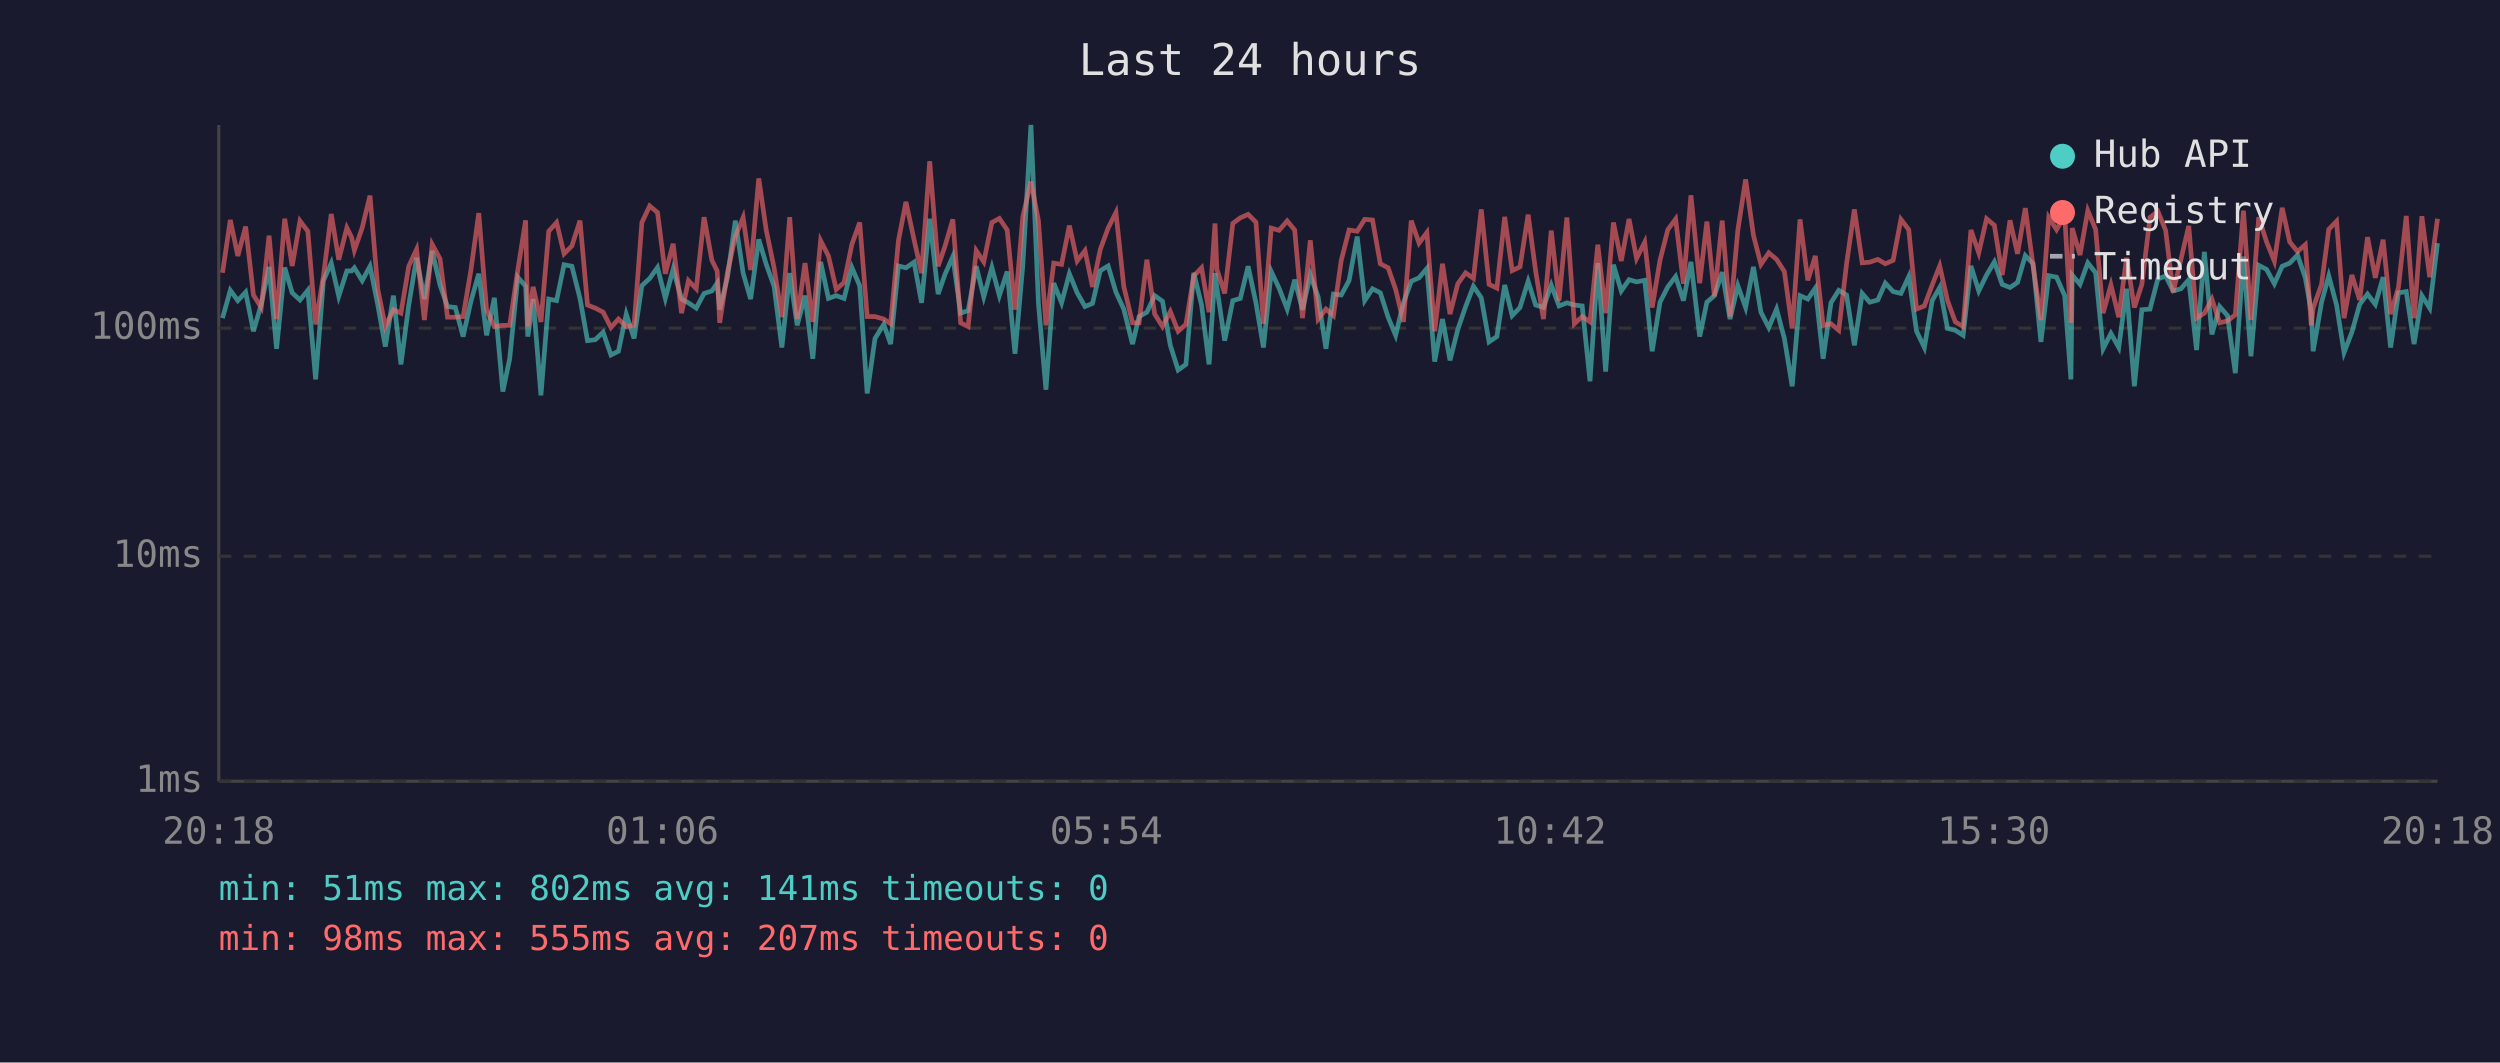
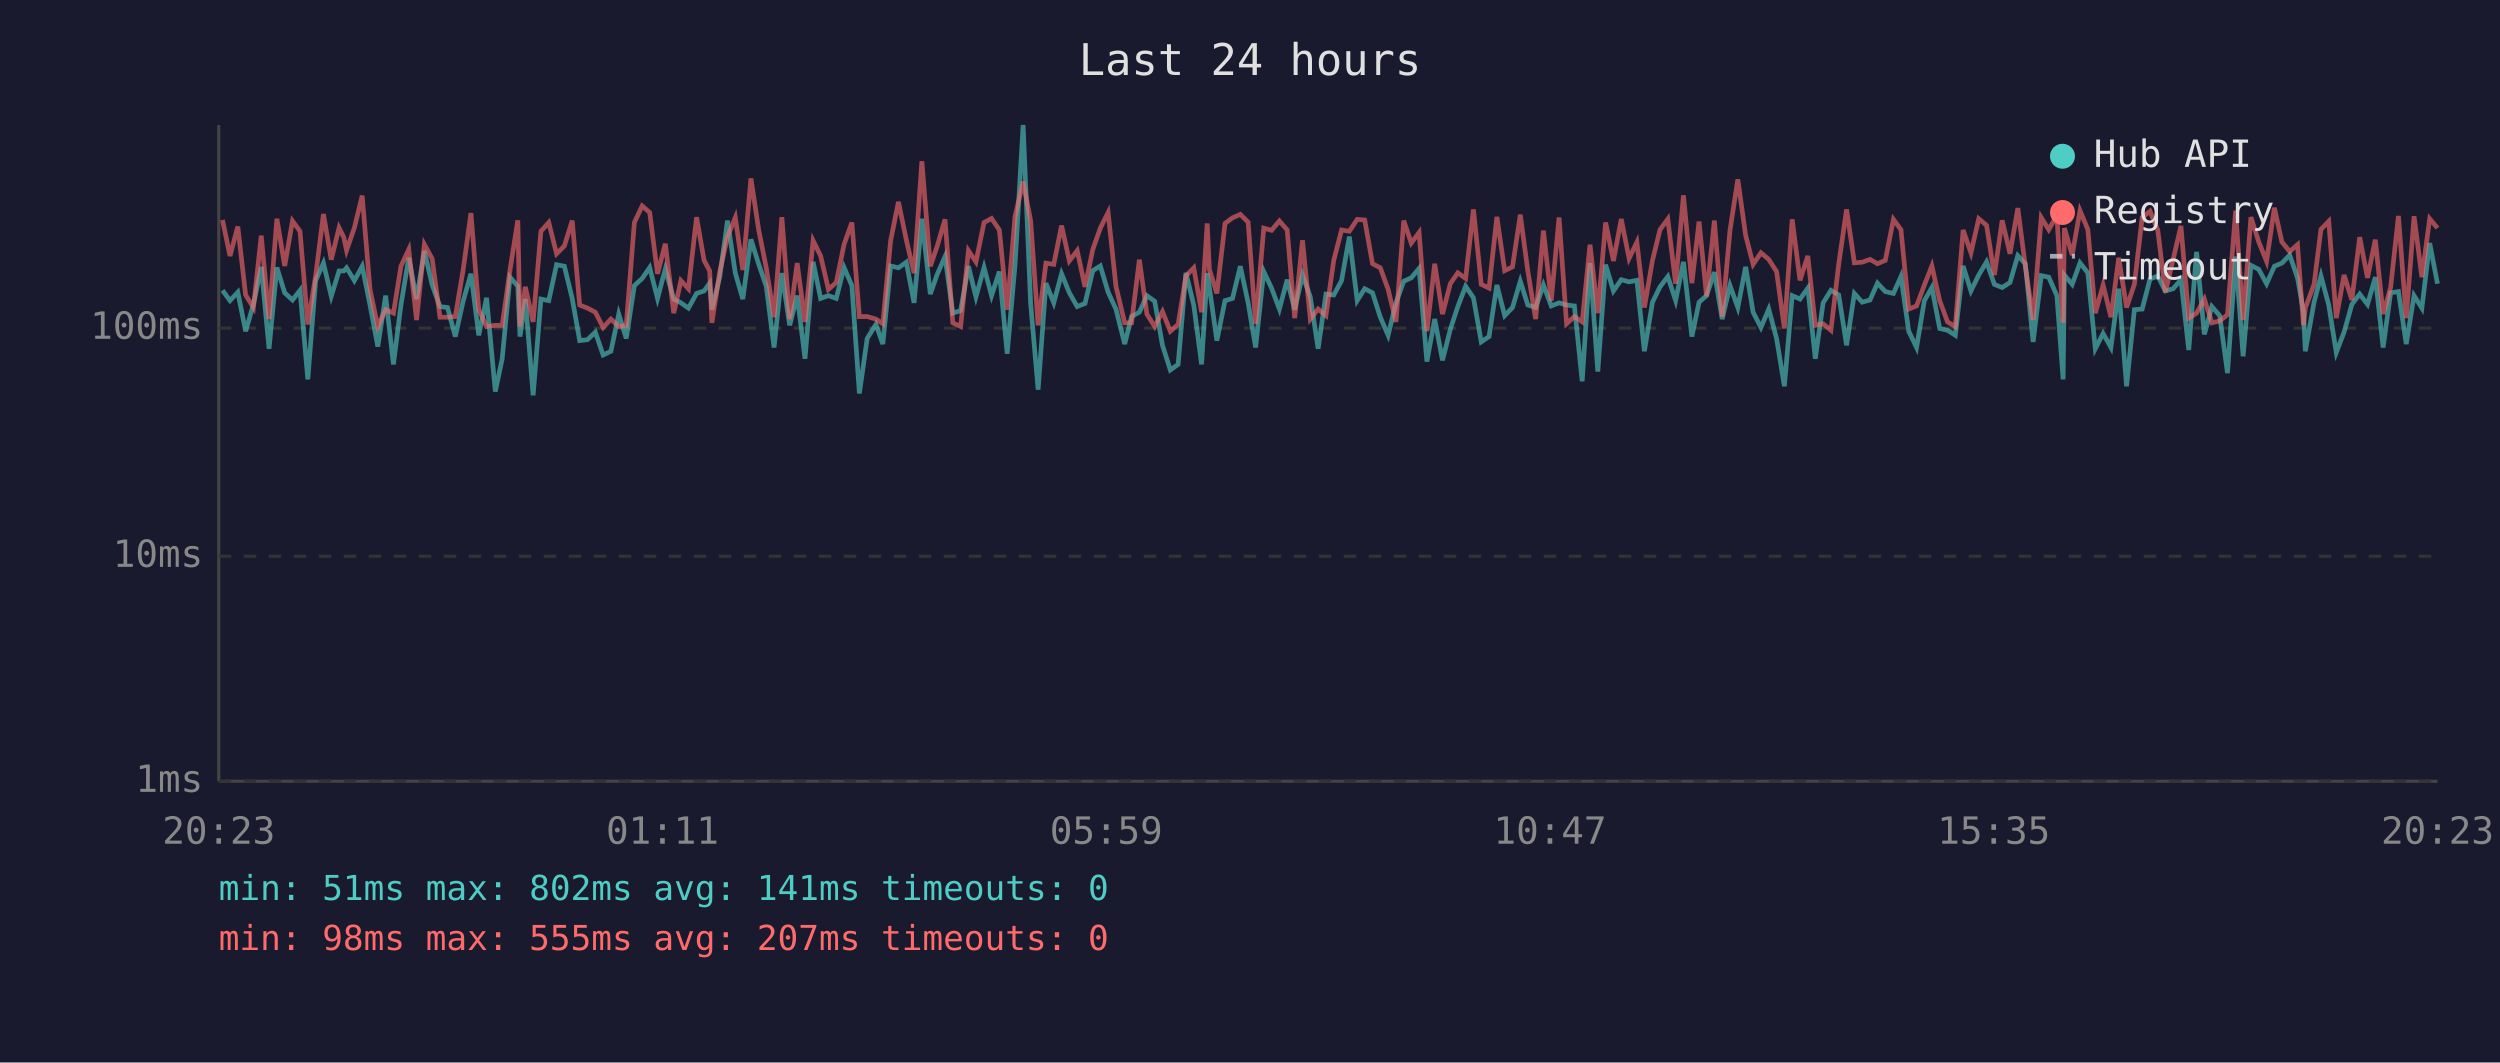
<svg xmlns="http://www.w3.org/2000/svg" viewBox="0 0 800 340" font-family="monospace" font-size="12">
  <rect width="800" height="340" fill="#1a1a2e" />
  <text x="400" y="24" fill="#e0e0e0" font-size="14" text-anchor="middle">Last 24 hours</text>
  <line x1="70" y1="40" x2="70" y2="250" stroke="#444" stroke-width="1" />
  <line x1="70" y1="250" x2="780" y2="250" stroke="#444" stroke-width="1" />
  <line x1="70" y1="250" x2="780" y2="250" stroke="#333" stroke-width="1" stroke-dasharray="4" />
  <text x="65" y="250" fill="#888" text-anchor="end" dominant-baseline="middle">1ms</text>
  <line x1="70" y1="178" x2="780" y2="178" stroke="#333" stroke-width="1" stroke-dasharray="4" />
  <text x="65" y="178" fill="#888" text-anchor="end" dominant-baseline="middle">10ms</text>
  <line x1="70" y1="105" x2="780" y2="105" stroke="#333" stroke-width="1" stroke-dasharray="4" />
  <text x="65" y="105" fill="#888" text-anchor="end" dominant-baseline="middle">100ms</text>
-   <text x="70" y="270" fill="#888" text-anchor="middle">20:18</text>
-   <text x="212" y="270" fill="#888" text-anchor="middle">01:06</text>
-   <text x="354" y="270" fill="#888" text-anchor="middle">05:54</text>
-   <text x="496" y="270" fill="#888" text-anchor="middle">10:42</text>
-   <text x="638" y="270" fill="#888" text-anchor="middle">15:30</text>
-   <text x="780" y="270" fill="#888" text-anchor="middle">20:18</text>
-   <polyline points="71.2,101.8 73.7,92.9 76.1,96.2 78.6,93.5 81.1,106.0 83.6,97.4 86.1,85.4 88.5,111.6 91.1,85.6 93.5,93.7 96.0,96.0 98.5,92.9 101.0,121.4 103.5,89.8 106.0,84.2 108.4,94.8 111.0,86.7 112.5,86.7 113.4,85.7 115.9,89.8 118.4,85.2 120.9,97.6 123.3,110.9 125.9,94.6 128.3,116.6 130.8,97.6 133.3,82.5 135.8,95.7 138.3,80.3 140.8,91.2 143.2,98.1 145.7,98.4 148.2,107.7 150.7,96.4 153.2,87.6 155.7,107.3 158.2,95.3 160.9,125.3 163.1,114.8 165.7,88.7 168.2,91.6 168.9,107.7 170.6,95.7 173.1,126.5 175.6,95.7 178.1,96.2 180.5,84.7 183.0,85.2 185.6,95.5 188.0,109.0 190.5,108.7 193.0,106.3 195.5,113.6 197.9,112.4 200.4,100.5 202.9,108.3 205.4,91.4 207.9,89.1 210.4,85.6 212.9,95.5 215.4,86.1 218.1,95.7 220.3,96.9 222.8,98.6 225.3,93.9 227.8,93.1 229.5,90.6 230.3,99.1 232.8,88.7 235.3,70.6 237.8,87.4 240.2,95.7 242.8,76.6 245.2,84.6 247.7,91.6 250.2,111.2 252.7,87.4 255.1,104.1 257.6,94.6 260.1,114.8 262.6,83.8 265.1,95.5 267.6,94.6 270.1,95.5 272.6,85.6 275.1,91.4 277.5,125.9 280.0,108.3 282.8,103.8 285.0,110.1 287.5,85.1 289.9,85.7 292.5,83.9 294.9,96.9 297.5,70.0 300.2,94.1 302.4,87.8 304.9,82.1 307.4,100.2 309.8,99.4 312.4,85.2 314.8,95.0 317.4,85.6 319.8,94.6 322.3,86.9 324.8,113.2 327.3,84.9 329.9,40.0 332.3,97.1 334.7,124.7 337.2,90.6 339.7,96.9 342.2,87.6 344.7,93.7 347.2,98.1 349.6,97.1 352.1,86.6 354.6,85.1 357.1,93.5 359.6,98.9 362.4,110.1 364.5,101.3 367.0,99.9 369.5,94.6 372.0,96.4 374.5,110.5 377.0,118.4 379.5,116.6 382.0,87.3 384.5,97.6 386.9,116.6 388.8,87.4 389.4,92.0 391.9,109.0 394.5,96.2 396.9,95.5 399.4,85.2 401.9,96.9 404.3,111.2 406.8,86.9 409.3,92.2 411.9,98.9 414.3,89.5 416.8,99.1 419.3,88.0 421.8,95.0 424.3,111.6 426.7,94.1 429.2,94.4 431.7,89.8 434.3,75.7 436.7,96.2 439.2,92.4 441.7,93.7 444.2,101.5 446.6,107.3 449.1,96.9 451.6,90.0 454.1,88.9 456.6,85.9 459.1,115.7 461.6,102.1 464.0,115.3 466.5,105.4 469.0,98.1 471.5,91.6 474.0,95.3 476.5,109.4 479.0,107.7 481.5,91.2 483.9,101.0 486.4,98.4 489.0,90.0 491.4,97.6 493.9,98.4 496.4,91.2 498.9,97.9 501.4,96.9 503.8,97.6 506.3,97.9 508.8,122.0 511.3,84.2 513.8,118.9 516.3,84.7 518.8,93.1 521.3,89.5 523.7,90.2 526.3,89.7 528.7,112.4 531.2,96.7 533.7,91.8 536.2,88.5 538.7,96.2 541.1,83.8 543.9,107.7 546.2,96.7 548.6,94.6 551.1,87.1 553.6,102.1 556.1,91.4 558.6,98.4 561.1,85.4 563.5,99.9 566.0,104.8 568.5,98.9 571.0,108.3 573.5,123.6 576.0,94.6 578.5,95.7 580.9,92.2 583.4,114.8 585.9,96.9 588.4,92.9 590.9,94.4 593.4,110.5 595.9,93.9 598.3,96.7 600.9,96.0 603.3,90.6 605.8,93.3 608.3,93.9 610.8,88.5 613.3,106.0 615.8,111.2 618.3,96.2 620.7,92.0 623.2,105.1 625.7,105.7 628.2,107.3 630.7,85.1 633.2,93.1 635.7,88.0 638.2,83.8 640.7,91.0 643.2,92.0 645.6,90.4 648.1,81.8 650.6,84.4 653.1,109.4 655.6,88.2 658.1,88.7 660.7,94.6 662.7,121.4 663.1,88.0 665.6,91.0 668.1,84.1 670.6,87.3 673.0,111.6 675.5,106.7 678.0,111.2 680.5,92.4 683.0,123.6 685.4,99.1 688.0,98.9 690.5,89.3 693.0,88.3 695.4,93.1 697.9,92.4 700.4,89.5 702.9,112.0 705.4,80.6 707.8,107.0 710.3,98.1 712.8,101.0 715.3,119.4 717.9,82.1 720.3,114.0 722.8,84.9 725.3,86.2 727.8,90.8 730.3,85.2 732.7,84.2 735.2,81.6 737.7,88.9 739.6,99.7 740.2,112.4 742.9,96.7 745.2,88.3 747.7,97.6 750.1,112.8 752.6,106.3 755.1,97.4 757.6,94.1 760.1,97.4 762.6,88.7 765.0,111.2 767.5,93.7 770.0,93.3 772.5,110.1 775.0,94.6 777.5,98.6 780.0,77.8" fill="none" stroke="#4ecdc4" stroke-width="1.5" opacity="0.6" />
-   <polyline points="71.2,87.3 73.7,70.4 76.1,81.9 78.6,72.5 81.1,94.4 83.6,98.4 86.1,75.4 88.5,102.1 91.1,70.0 93.5,85.1 96.0,70.7 98.5,74.0 101.0,103.8 103.5,88.3 106.0,68.5 108.4,83.1 111.0,72.9 112.5,75.9 113.4,80.1 115.9,72.9 118.4,62.6 120.9,92.6 123.3,104.5 125.9,99.1 128.3,100.2 130.8,85.2 133.3,79.8 135.8,102.4 138.3,78.2 140.8,82.8 143.2,101.5 145.7,101.5 148.2,101.3 150.7,86.4 153.2,68.2 155.7,99.1 158.2,104.5 160.9,104.1 163.1,104.1 165.7,86.4 168.2,70.5 168.9,104.5 170.6,91.8 173.1,103.0 175.6,74.0 178.1,71.2 180.5,81.2 183.0,78.7 185.6,70.6 188.0,97.6 190.5,98.6 193.0,99.9 195.5,104.8 197.9,102.1 200.4,104.5 202.9,104.1 205.4,71.2 207.9,65.9 210.4,68.0 212.9,87.6 215.4,78.0 218.1,100.2 220.3,89.8 222.8,92.4 225.3,69.5 227.8,83.3 229.5,86.7 230.3,103.3 232.8,87.1 235.3,75.7 237.8,69.6 240.2,86.4 242.8,57.1 245.2,73.7 247.7,85.7 250.2,101.5 252.7,69.5 255.1,102.1 257.6,84.2 260.1,103.0 262.6,77.0 265.1,81.9 267.6,92.6 270.1,90.4 272.6,78.2 275.1,71.2 277.5,101.3 280.0,101.3 282.8,102.1 285.0,103.6 287.5,77.0 289.9,64.6 292.5,76.7 294.9,87.4 297.5,51.6 300.2,85.2 302.4,78.8 304.9,70.2 307.4,103.3 309.8,104.5 312.4,80.2 314.8,83.8 317.4,71.2 319.8,69.9 322.3,73.6 324.8,99.1 327.3,69.3 329.9,58.1 332.3,70.6 334.7,104.1 337.2,84.2 339.7,84.6 342.2,72.2 344.7,83.5 347.2,80.2 349.6,91.8 352.1,79.8 354.6,73.0 357.1,68.0 359.6,91.6 362.4,103.3 364.5,103.3 367.0,83.1 369.5,100.5 372.0,104.5 374.5,99.7 377.0,106.0 379.5,103.8 382.0,88.3 384.5,85.7 386.9,99.9 388.8,71.5 389.4,86.2 391.9,93.9 394.5,71.5 396.9,69.7 399.4,68.6 401.9,71.1 404.3,103.6 406.8,73.0 409.3,73.7 411.9,70.7 414.3,73.6 416.8,101.8 419.3,76.9 421.8,102.1 424.3,98.9 426.7,101.0 429.2,83.3 431.7,73.6 434.3,74.0 436.7,70.2 439.2,70.4 441.7,84.4 444.2,85.7 446.6,92.6 449.1,103.0 451.6,70.6 454.1,77.8 456.6,74.4 459.1,106.0 461.6,84.4 464.0,100.5 466.5,90.8 469.0,87.3 471.5,89.1 474.0,67.0 476.5,91.0 479.0,92.2 481.5,69.4 483.9,86.6 486.4,85.4 489.0,68.7 491.4,86.7 493.9,102.1 496.4,73.8 498.9,96.2 501.4,69.6 503.8,103.6 506.3,101.3 508.8,103.0 511.3,78.3 513.8,100.2 516.3,71.2 518.8,83.5 521.3,70.1 523.7,82.7 526.3,77.5 528.7,98.4 531.2,83.3 533.7,73.5 536.2,70.1 538.7,90.8 541.1,62.5 543.9,90.6 546.2,70.9 548.6,94.8 551.1,70.6 553.6,101.3 556.1,73.7 558.6,57.4 561.1,75.3 563.5,84.6 566.0,80.9 568.5,83.0 571.0,86.9 573.5,105.1 576.0,70.2 578.5,89.7 580.9,81.9 583.4,104.1 585.9,103.6 588.4,105.7 590.9,84.4 593.4,67.0 595.9,84.1 598.3,83.9 600.9,83.0 603.3,84.4 605.8,83.3 608.3,70.2 610.8,73.5 613.3,98.9 615.8,97.9 618.3,91.2 620.7,85.1 623.2,96.2 625.7,103.0 628.2,104.5 630.7,73.6 633.2,80.9 635.7,70.0 638.2,72.1 640.7,88.0 643.2,70.5 645.6,81.2 648.1,66.6 650.6,85.2 653.1,102.4 655.6,69.6 658.1,73.5 660.7,68.9 662.7,103.3 663.1,73.0 665.6,81.6 668.1,67.4 670.6,73.4 673.0,100.2 675.5,91.2 678.0,101.5 680.5,82.5 683.0,98.4 685.4,91.0 688.0,69.6 690.5,67.6 693.0,73.7 695.4,93.5 697.9,83.0 700.4,72.3 702.9,101.8 705.4,100.2 707.8,95.7 710.3,103.3 712.8,102.7 715.3,100.7 717.9,67.4 720.3,102.4 722.8,69.5 725.3,77.4 727.8,83.6 730.3,66.5 732.7,77.4 735.2,80.5 737.7,78.3 739.6,104.1 740.2,98.6 742.9,91.0 745.2,73.4 747.7,70.8 750.1,101.8 752.6,88.0 755.1,96.0 757.6,75.9 760.1,88.9 762.6,76.7 765.0,100.5 767.5,92.0 770.0,69.1 772.5,101.8 775.0,69.2 777.5,88.7 780.0,70.0" fill="none" stroke="#ff6b6b" stroke-width="1.5" opacity="0.6" />
+   <text x="70" y="270" fill="#888" text-anchor="middle">20:23</text>
+   <text x="212" y="270" fill="#888" text-anchor="middle">01:11</text>
+   <text x="354" y="270" fill="#888" text-anchor="middle">05:59</text>
+   <text x="496" y="270" fill="#888" text-anchor="middle">10:47</text>
+   <text x="638" y="270" fill="#888" text-anchor="middle">15:35</text>
+   <text x="780" y="270" fill="#888" text-anchor="middle">20:23</text>
+   <polyline points="71.2,92.9 73.6,96.2 76.1,93.5 78.6,106.0 81.1,97.4 83.6,85.4 86.1,111.6 88.6,85.6 91.1,93.7 93.6,96.0 96.0,92.9 98.5,121.4 101.0,89.8 103.5,84.2 106.0,94.8 108.5,86.7 110.0,86.7 110.9,85.7 113.4,89.8 115.9,85.2 118.4,97.6 120.9,110.9 123.4,94.6 125.9,116.6 128.3,97.6 130.8,82.5 133.3,95.7 135.8,80.3 138.3,91.2 140.8,98.1 143.2,98.4 145.7,107.7 148.2,96.4 150.7,87.6 153.2,107.3 155.7,95.3 158.5,125.3 160.7,114.8 163.2,88.7 165.7,91.6 166.4,107.7 168.1,95.7 170.6,126.5 173.1,95.7 175.6,96.2 178.1,84.7 180.6,85.2 183.1,95.5 185.5,109.0 188.0,108.7 190.5,106.3 193.0,113.6 195.5,112.4 198.0,100.5 200.4,108.3 203.0,91.4 205.5,89.1 207.9,85.6 210.4,95.5 212.9,86.1 215.6,95.7 217.9,96.9 220.3,98.6 222.9,93.9 225.3,93.1 227.1,90.6 227.8,99.1 230.3,88.7 232.8,70.6 235.3,87.4 237.7,95.7 240.3,76.6 242.8,84.6 245.2,91.6 247.7,111.2 250.2,87.4 252.7,104.1 255.1,94.6 257.6,114.8 260.2,83.8 262.6,95.5 265.1,94.6 267.6,95.5 270.1,85.6 272.6,91.4 275.0,125.9 277.5,108.3 280.3,103.8 282.5,110.1 285.0,85.1 287.5,85.7 290.0,83.9 292.5,96.9 295.0,70.0 297.7,94.1 299.9,87.8 302.4,82.1 304.9,100.2 307.4,99.4 309.9,85.2 312.3,95.0 314.9,85.6 317.3,94.6 319.8,86.9 322.3,113.2 324.8,84.9 327.4,40.0 329.8,97.1 332.2,124.7 334.7,90.6 337.2,96.9 339.7,87.6 342.2,93.7 344.7,98.1 347.2,97.1 349.7,86.6 352.1,85.1 354.6,93.5 357.1,98.9 359.9,110.1 362.1,101.3 364.6,99.9 367.0,94.6 369.5,96.4 372.0,110.5 374.5,118.4 377.0,116.6 379.5,87.3 382.0,97.6 384.5,116.6 386.3,87.4 387.0,92.0 389.4,109.0 392.0,96.2 394.4,95.5 396.9,85.2 399.4,96.9 401.8,111.2 404.4,86.9 406.9,92.2 409.4,98.9 411.9,89.5 414.3,99.1 416.8,88.0 419.3,95.0 421.8,111.6 424.3,94.1 426.8,94.4 429.3,89.8 431.8,75.7 434.3,96.2 436.7,92.4 439.2,93.7 441.7,101.5 444.2,107.3 446.7,96.9 449.2,90.0 451.6,88.9 454.1,85.9 456.6,115.7 459.1,102.1 461.6,115.3 464.1,105.4 466.5,98.1 469.0,91.6 471.5,95.3 474.0,109.4 476.5,107.7 479.0,91.2 481.5,101.0 484.0,98.4 486.5,90.0 488.9,97.6 491.4,98.4 493.9,91.2 496.4,97.9 498.9,96.9 501.3,97.6 503.8,97.9 506.3,122.0 508.8,84.2 511.3,118.9 513.8,84.7 516.3,93.1 518.8,89.5 521.3,90.2 523.8,89.7 526.2,112.4 528.8,96.7 531.2,91.8 533.7,88.5 536.2,96.2 538.7,83.8 541.4,107.7 543.7,96.7 546.1,94.6 548.6,87.1 551.1,102.1 553.6,91.4 556.1,98.4 558.6,85.4 561.0,99.9 563.5,104.8 566.0,98.9 568.5,108.3 571.0,123.6 573.5,94.6 576.0,95.7 578.5,92.2 580.9,114.8 583.4,96.9 585.9,92.9 588.4,94.4 590.9,110.5 593.4,93.9 595.9,96.7 598.4,96.0 600.8,90.6 603.3,93.3 605.9,93.9 608.3,88.5 610.8,106.0 613.3,111.2 615.8,96.2 618.2,92.0 620.7,105.1 623.2,105.7 625.7,107.3 628.2,85.1 630.7,93.1 633.2,88.0 635.7,83.8 638.2,91.0 640.7,92.0 643.2,90.4 645.7,81.8 648.1,84.4 650.6,109.4 653.2,88.2 655.6,88.7 658.2,94.6 660.2,121.4 660.6,88.0 663.1,91.0 665.6,84.1 668.1,87.3 670.5,111.6 673.0,106.7 675.5,111.2 678.0,92.4 680.5,123.6 683.0,99.1 685.5,98.9 688.0,89.3 690.5,88.3 692.9,93.1 695.4,92.4 697.9,89.5 700.4,112.0 702.9,80.6 705.4,107.0 707.8,98.1 710.3,101.0 712.8,119.4 715.4,82.1 717.8,114.0 720.3,84.9 722.8,86.2 725.3,90.8 727.8,85.2 730.2,84.2 732.7,81.6 735.2,88.9 737.1,99.7 737.7,112.4 740.5,96.7 742.7,88.3 745.2,97.6 747.6,112.8 750.1,106.3 752.6,97.4 755.1,94.1 757.6,97.4 760.1,88.7 762.6,111.2 765.0,93.7 767.5,93.3 770.0,110.1 772.5,94.6 775.0,98.6 777.5,77.8 780.0,90.8" fill="none" stroke="#4ecdc4" stroke-width="1.5" opacity="0.6" />
+   <polyline points="71.2,70.4 73.6,81.9 76.1,72.5 78.6,94.4 81.1,98.4 83.6,75.4 86.1,102.1 88.6,70.0 91.1,85.1 93.6,70.7 96.0,74.0 98.5,103.8 101.0,88.3 103.5,68.5 106.0,83.1 108.5,72.9 110.0,75.9 110.9,80.1 113.4,72.9 115.9,62.6 118.4,92.6 120.9,104.5 123.4,99.1 125.9,100.2 128.3,85.2 130.8,79.8 133.3,102.4 135.8,78.2 138.3,82.8 140.8,101.5 143.2,101.5 145.7,101.3 148.2,86.4 150.7,68.2 153.2,99.1 155.7,104.5 158.5,104.1 160.7,104.1 163.2,86.4 165.7,70.5 166.4,104.5 168.1,91.8 170.6,103.0 173.1,74.0 175.6,71.2 178.1,81.2 180.6,78.7 183.1,70.6 185.5,97.6 188.0,98.6 190.5,99.9 193.0,104.8 195.5,102.1 198.0,104.5 200.4,104.1 203.0,71.2 205.5,65.9 207.9,68.0 210.4,87.6 212.9,78.0 215.6,100.2 217.9,89.8 220.3,92.4 222.9,69.5 225.3,83.3 227.1,86.7 227.8,103.3 230.3,87.1 232.8,75.7 235.3,69.6 237.7,86.4 240.3,57.1 242.8,73.7 245.2,85.7 247.7,101.5 250.2,69.5 252.7,102.1 255.1,84.2 257.6,103.0 260.2,77.0 262.6,81.9 265.1,92.6 267.6,90.4 270.1,78.2 272.6,71.2 275.0,101.3 277.5,101.3 280.3,102.1 282.5,103.6 285.0,77.0 287.5,64.6 290.0,76.7 292.5,87.4 295.0,51.6 297.7,85.2 299.9,78.8 302.4,70.2 304.9,103.3 307.4,104.5 309.9,80.2 312.3,83.8 314.9,71.2 317.3,69.9 319.8,73.6 322.3,99.1 324.8,69.3 327.4,58.1 329.8,70.6 332.2,104.1 334.7,84.2 337.2,84.6 339.7,72.2 342.2,83.5 344.7,80.2 347.2,91.8 349.7,79.8 352.1,73.0 354.6,68.0 357.1,91.6 359.9,103.3 362.1,103.3 364.6,83.1 367.0,100.5 369.5,104.5 372.0,99.7 374.5,106.0 377.0,103.8 379.5,88.3 382.0,85.7 384.5,99.9 386.3,71.5 387.0,86.2 389.4,93.9 392.0,71.5 394.4,69.7 396.9,68.6 399.4,71.1 401.8,103.6 404.4,73.0 406.9,73.7 409.4,70.7 411.9,73.6 414.3,101.8 416.8,76.9 419.3,102.1 421.8,98.9 424.3,101.0 426.8,83.3 429.3,73.6 431.8,74.0 434.3,70.2 436.7,70.4 439.2,84.4 441.7,85.7 444.2,92.6 446.7,103.0 449.2,70.6 451.6,77.8 454.1,74.4 456.6,106.0 459.1,84.4 461.6,100.5 464.1,90.8 466.5,87.3 469.0,89.1 471.5,67.0 474.0,91.0 476.5,92.2 479.0,69.4 481.5,86.6 484.0,85.4 486.5,68.7 488.9,86.7 491.4,102.1 493.9,73.8 496.4,96.2 498.9,69.6 501.3,103.6 503.8,101.3 506.3,103.0 508.8,78.3 511.3,100.2 513.8,71.2 516.3,83.5 518.8,70.1 521.3,82.7 523.8,77.5 526.2,98.4 528.8,83.3 531.2,73.5 533.7,70.1 536.2,90.8 538.7,62.5 541.4,90.6 543.7,70.9 546.1,94.8 548.6,70.6 551.1,101.3 553.6,73.7 556.1,57.4 558.6,75.3 561.0,84.6 563.5,80.9 566.0,83.0 568.5,86.9 571.0,105.1 573.5,70.2 576.0,89.7 578.5,81.9 580.9,104.1 583.4,103.6 585.9,105.7 588.4,84.4 590.9,67.0 593.4,84.1 595.9,83.9 598.4,83.0 600.8,84.4 603.3,83.3 605.9,70.2 608.3,73.5 610.8,98.9 613.3,97.9 615.8,91.2 618.2,85.1 620.7,96.2 623.2,103.0 625.7,104.5 628.2,73.6 630.7,80.9 633.2,70.0 635.7,72.1 638.2,88.0 640.7,70.5 643.2,81.2 645.7,66.6 648.1,85.2 650.6,102.4 653.2,69.6 655.6,73.5 658.2,68.9 660.2,103.3 660.6,73.0 663.1,81.6 665.6,67.4 668.1,73.4 670.5,100.2 673.0,91.2 675.5,101.5 678.0,82.5 680.5,98.4 683.0,91.0 685.5,69.6 688.0,67.6 690.5,73.7 692.9,93.5 695.4,83.0 697.9,72.3 700.4,101.8 702.9,100.2 705.4,95.7 707.8,103.3 710.3,102.7 712.8,100.7 715.4,67.4 717.8,102.4 720.3,69.5 722.8,77.4 725.3,83.6 727.8,66.5 730.2,77.4 732.7,80.5 735.2,78.3 737.1,104.1 737.7,98.6 740.5,91.0 742.7,73.4 745.2,70.8 747.6,101.8 750.1,88.0 752.6,96.0 755.1,75.9 757.6,88.9 760.1,76.7 762.6,100.5 765.0,92.0 767.5,69.1 770.0,101.8 772.5,69.2 775.0,88.7 777.5,70.0 780.0,73.0" fill="none" stroke="#ff6b6b" stroke-width="1.5" opacity="0.6" />
  <circle cx="660" cy="50" r="4" fill="#4ecdc4" />
  <text x="670" y="50" fill="#e0e0e0" dominant-baseline="middle">Hub API</text>
  <circle cx="660" cy="68" r="4" fill="#ff6b6b" />
  <text x="670" y="68" fill="#e0e0e0" dominant-baseline="middle">Registry</text>
  <line x1="656" y1="82" x2="664" y2="82" stroke="#e0e0e0" stroke-width="1.5" stroke-dasharray="4,3" opacity="0.7" />
  <text x="670" y="86" fill="#e0e0e0" dominant-baseline="middle">Timeout</text>
  <text x="70" y="288" fill="#4ecdc4" font-size="11">min: 51ms  max: 802ms  avg: 141ms  timeouts: 0</text>
  <text x="70" y="304" fill="#ff6b6b" font-size="11">min: 98ms  max: 555ms  avg: 207ms  timeouts: 0</text>
</svg>
